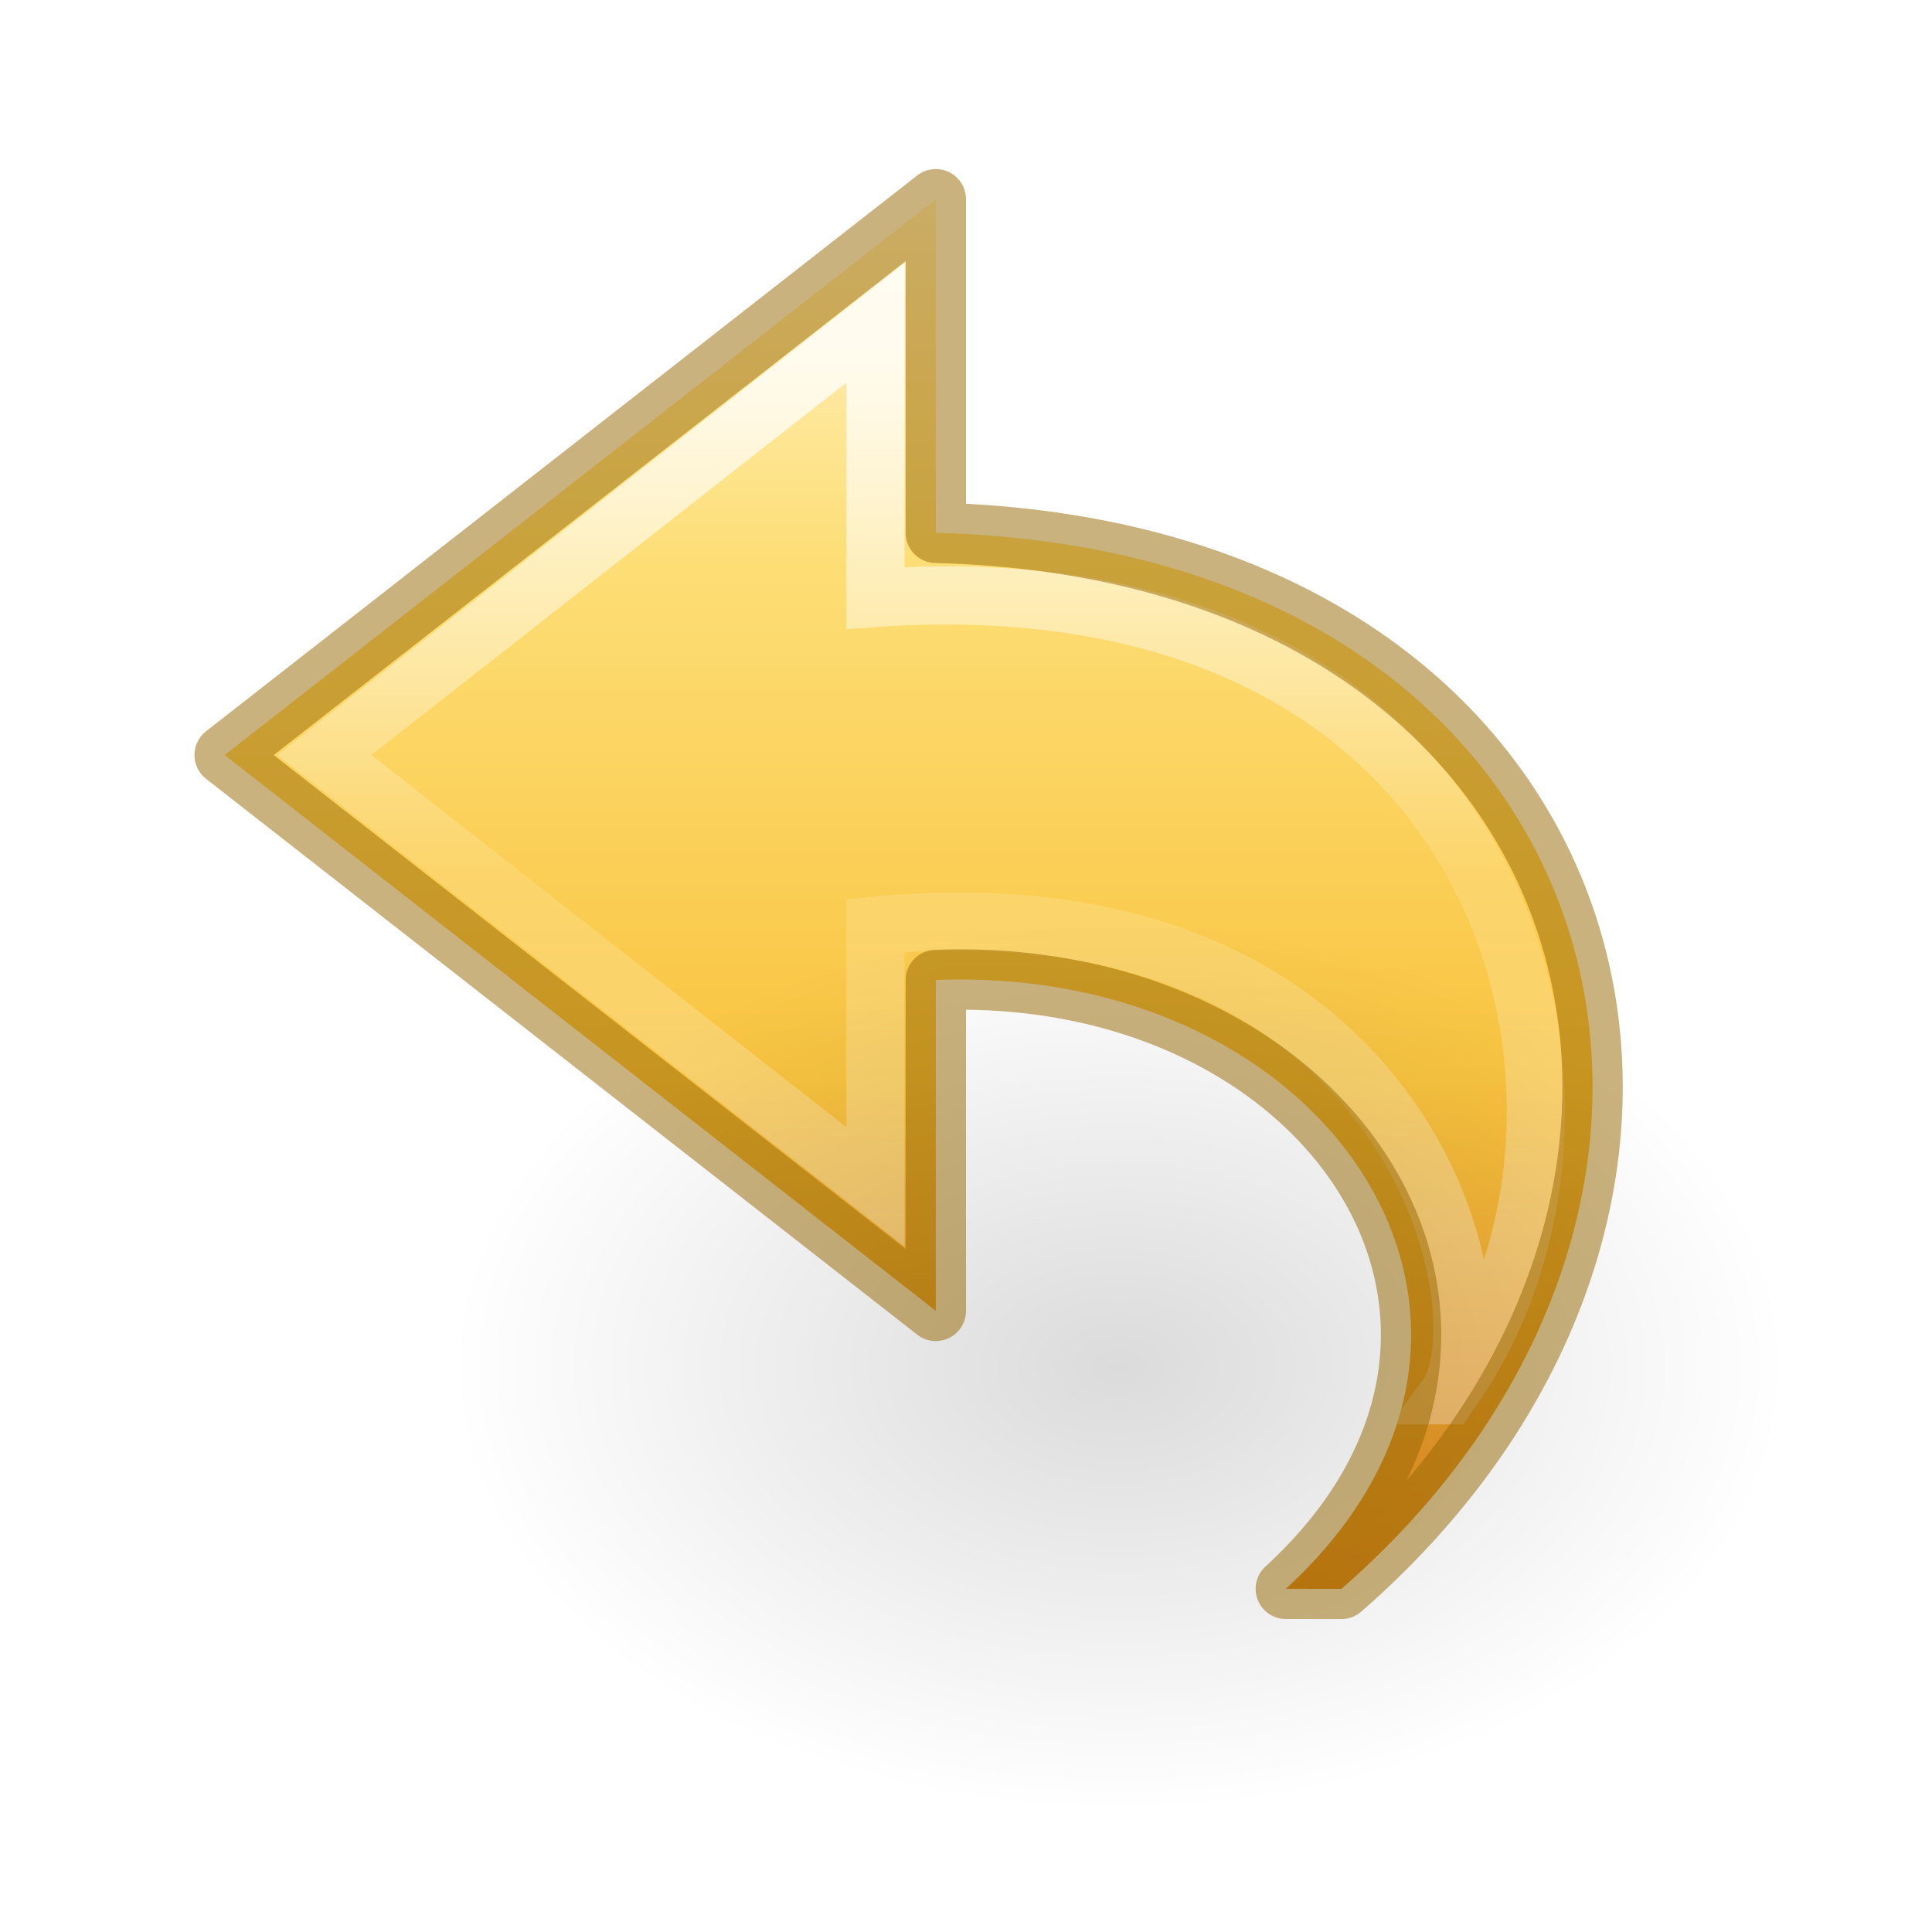
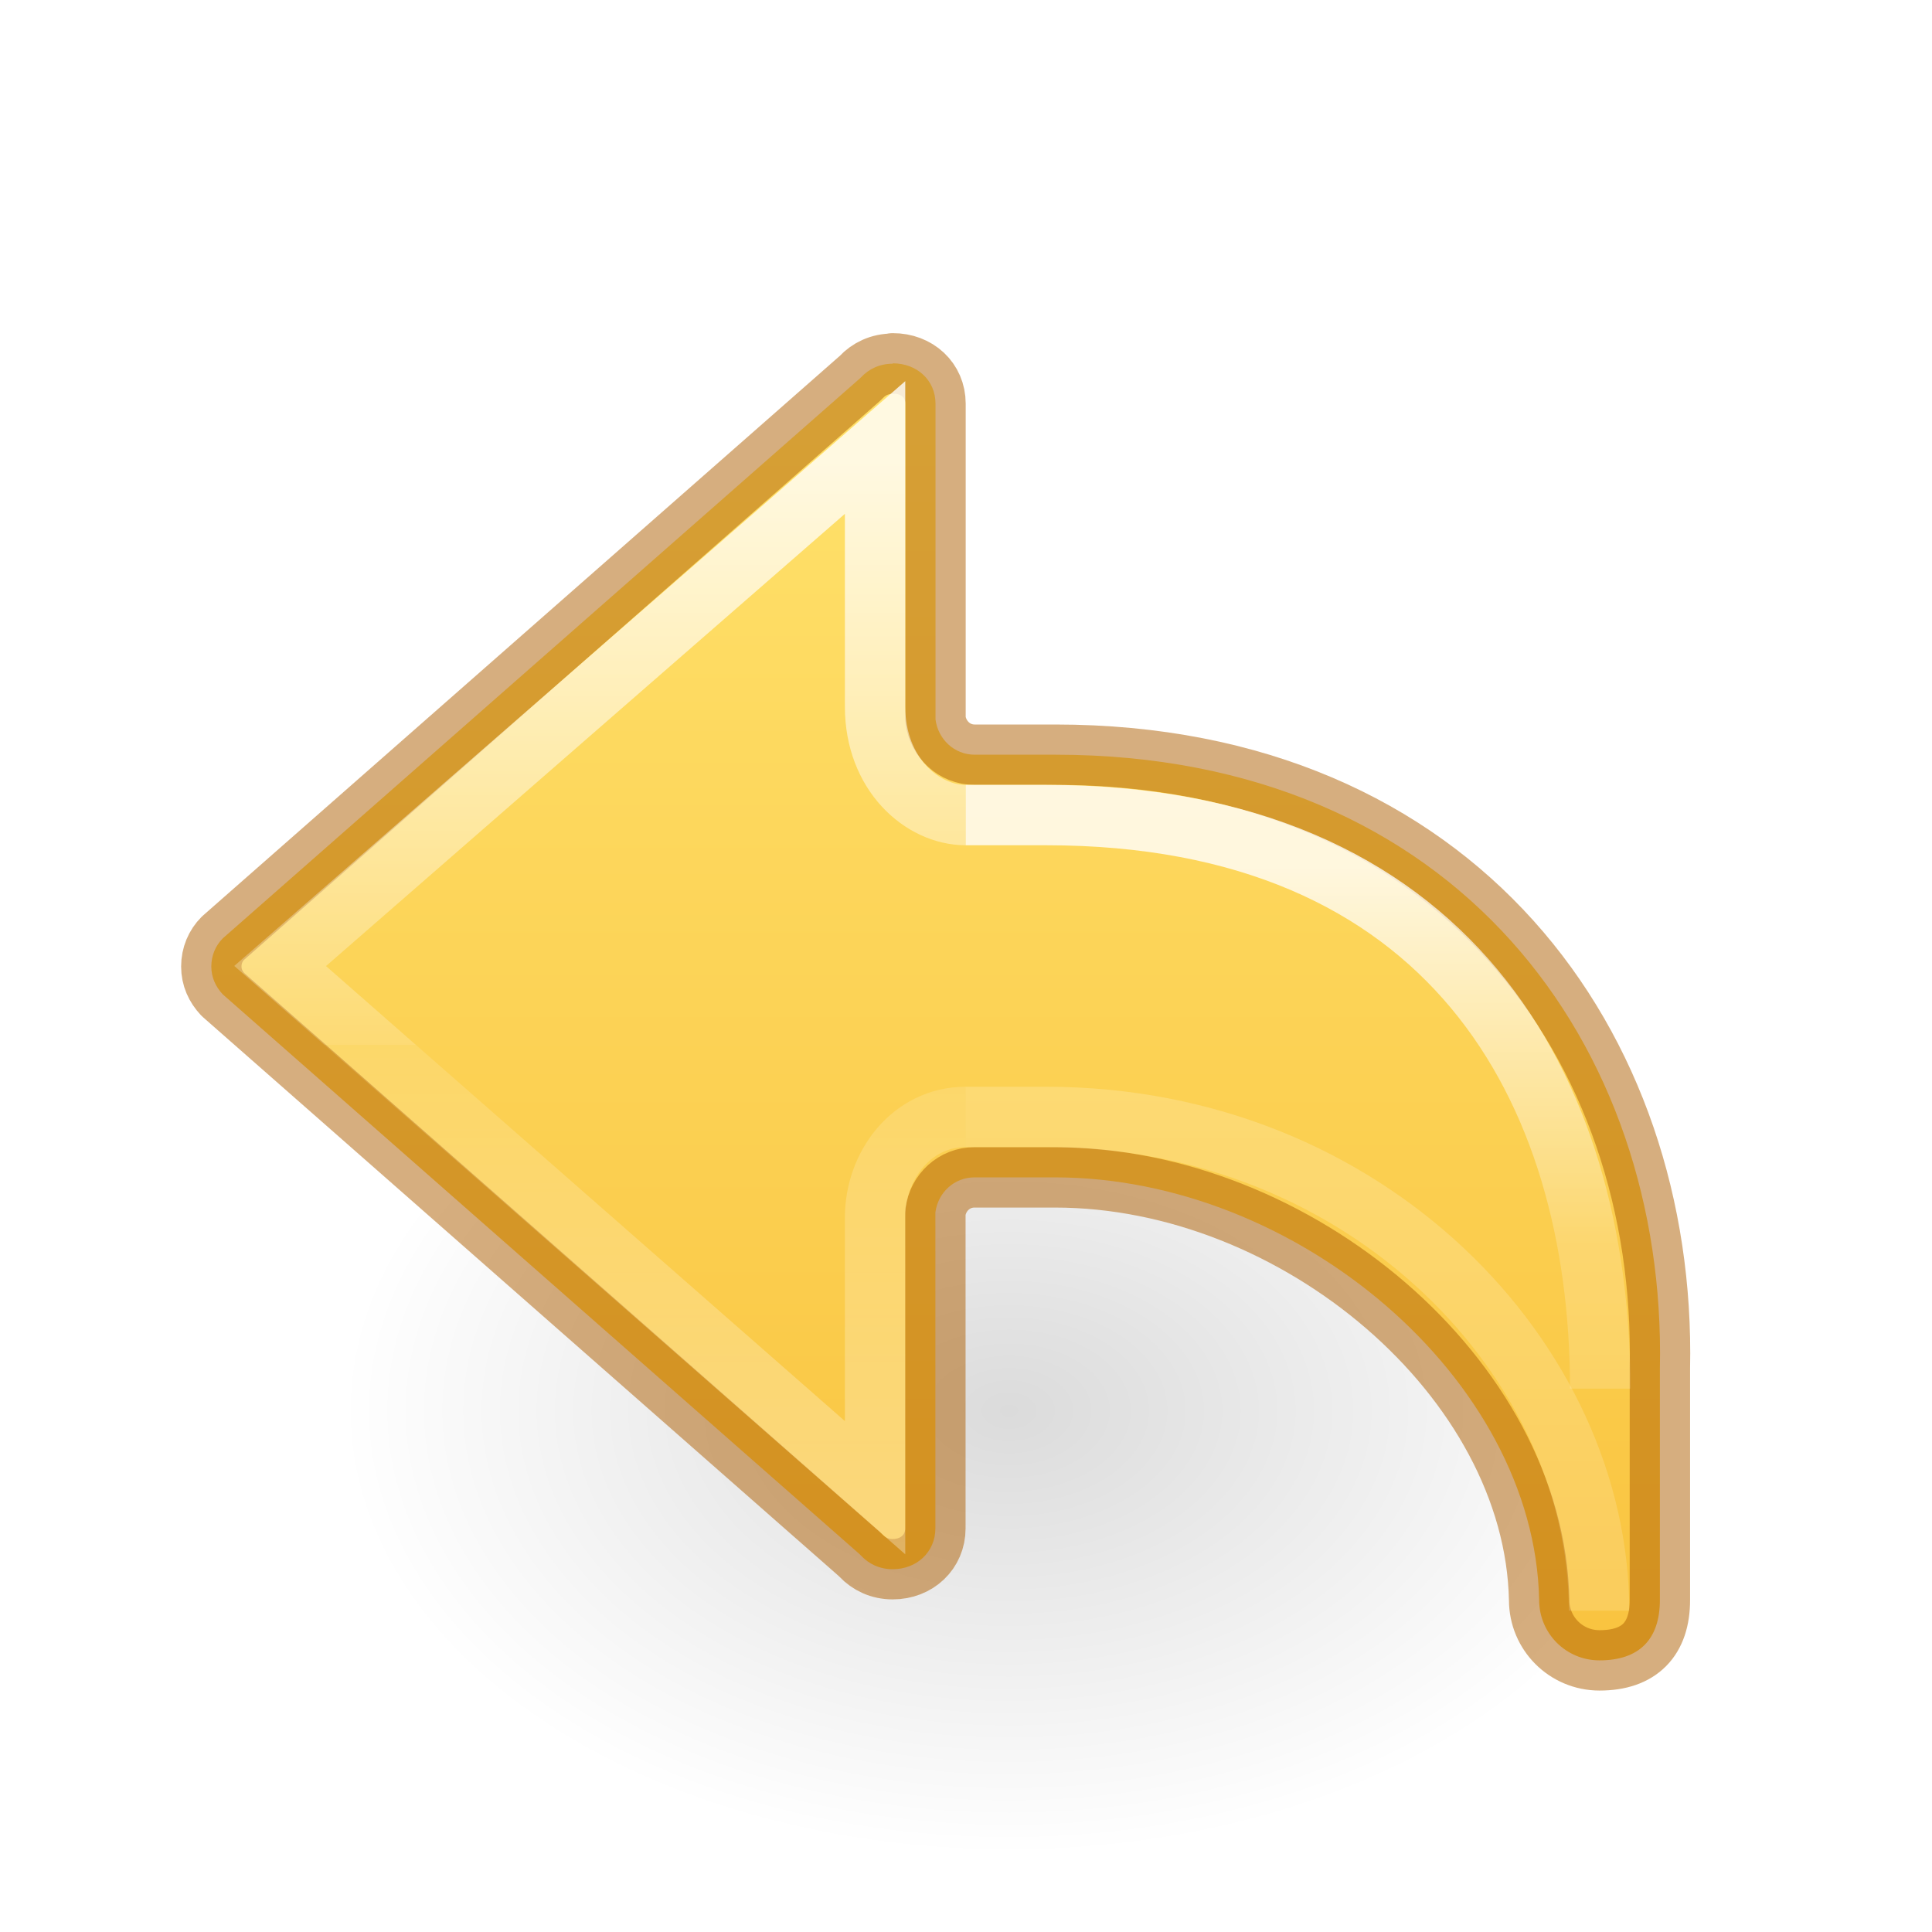
- <svg xmlns="http://www.w3.org/2000/svg" xmlns:xlink="http://www.w3.org/1999/xlink" id="svg3899" height="32" width="32" version="1.1">
-   <defs id="defs3901">
-     <linearGradient id="linearGradient4346">
-       <stop id="stop4348" style="stop-color:#fff3cb;stop-opacity:1" offset="0" />
-       <stop id="stop4350" style="stop-color:#fdde76;stop-opacity:1" offset="0.262" />
-       <stop id="stop4352" style="stop-color:#f9c440;stop-opacity:1" offset="0.636" />
-       <stop id="stop4354" style="stop-color:#e48b20;stop-opacity:1" offset="1" />
+ <svg xmlns="http://www.w3.org/2000/svg" xmlns:ns1="http://www.openswatchbook.org/uri/2009/osb" xmlns:xlink="http://www.w3.org/1999/xlink" id="svg6" version="1.1" width="32" height="32">
+   <defs id="defs10">
+     <linearGradient id="linearGradient971">
+       <stop offset="0" style="stop-color:#ffffff;stop-opacity:1" id="stop963" />
+       <stop offset="0.52" style="stop-color:#ffffff;stop-opacity:0.235" id="stop965" />
+       <stop offset="0.52" style="stop-color:#ffffff;stop-opacity:0.157" id="stop967" />
+       <stop offset="1" style="stop-color:#ffffff;stop-opacity:0.392" id="stop969" />
    </linearGradient>
-     <radialGradient gradientTransform="matrix(0.7066061,0,0,-0.4707698,0.9827681,39.78091)" gradientUnits="userSpaceOnUse" xlink:href="#linearGradient8662-7" id="radialGradient3449" fy="36.421" fx="24.837" r="15.645" cy="36.421" cx="24.837" />
+     <linearGradient id="linearGradient4526" ns1:paint="solid">
+       <stop style="stop-color:#ffffff;stop-opacity:1;" offset="0" id="stop4528" />
+     </linearGradient>
+     <radialGradient gradientTransform="matrix(-0.5299545,0,0,-0.3530774,22.51255,21.83568)" gradientUnits="userSpaceOnUse" xlink:href="#linearGradient8662-7" id="radialGradient3862" fy="36.421" fx="24.837" r="15.645" cy="36.421" cx="24.837" />
    <linearGradient id="linearGradient8662-7">
      <stop offset="0" style="stop-color:#000000;stop-opacity:1" id="stop8664-0" />
      <stop offset="1" style="stop-color:#000000;stop-opacity:0" id="stop8666-1" />
    </linearGradient>
-     <linearGradient gradientTransform="matrix(0,-0.788956,-0.8468927,0,31.99221,36.69244)" gradientUnits="userSpaceOnUse" xlink:href="#linearGradient4087-8" id="linearGradient3855" y2="15.991" x2="20.576" y1="15.991" x1="38.941" />
-     <linearGradient id="linearGradient4087-8">
-       <stop offset="0" style="stop-color:#ffffff;stop-opacity:1" id="stop4089-1" />
-       <stop offset="0.512" style="stop-color:#ffffff;stop-opacity:0.235" id="stop4091-28" />
-       <stop offset="0.585" style="stop-color:#ffffff;stop-opacity:0.157" id="stop4093-9" />
-       <stop offset="1" style="stop-color:#ffffff;stop-opacity:0.392" id="stop4095-3" />
+     <linearGradient y2="19.275" x2="12" y1="4" x1="12" gradientTransform="matrix(-1.333333,0,0,1.333333,30.99462,1.333335)" gradientUnits="userSpaceOnUse" id="linearGradient72" xlink:href="#linearGradient841" />
+     <linearGradient y2="35.269" x2="-2.521" y1="22.402" x1="-2.521" gradientTransform="matrix(1.468793,0,0,1.441682,16.89478,-24.64134)" gradientUnits="userSpaceOnUse" id="linearGradient983-3-2" xlink:href="#linearGradient971" />
+     <linearGradient y2="35.272" x2="5.885" y1="27.314" x1="5.885" gradientTransform="matrix(1.339519,0,0,1.333333,9.444426,-22.06225)" gradientUnits="userSpaceOnUse" id="linearGradient1903-0-3" xlink:href="#linearGradient2181" />
+     <linearGradient id="linearGradient2181">
+       <stop id="stop2173" style="stop-color:#ffffff;stop-opacity:1" offset="0" />
+       <stop id="stop2175" style="stop-color:#ffffff;stop-opacity:0.235" offset="0.589" />
+       <stop id="stop2177" style="stop-color:#ffffff;stop-opacity:0.157" offset="1" />
+       <stop id="stop2179" style="stop-color:#ffffff;stop-opacity:0.392" offset="1" />
    </linearGradient>
-     <linearGradient gradientTransform="matrix(-0.7226502,0,0,0.6732132,33.28055,0.2708586)" gradientUnits="userSpaceOnUse" xlink:href="#linearGradient4346" id="linearGradient3895" y2="38.58" x2="23.732" y1="4.418" x1="23.732" />
+     <linearGradient xlink:href="#linearGradient50" id="linearGradient1903-5" gradientUnits="userSpaceOnUse" gradientTransform="matrix(1.339519,0,0,1.333333,9.444426,-21.06746)" x1="5.885" y1="20.383" x2="5.885" y2="38.172" />
+     <linearGradient id="linearGradient50">
+       <stop offset="0" style="stop-color:#ffffff;stop-opacity:1" id="stop42" />
+       <stop offset="0.501" style="stop-color:#ffffff;stop-opacity:0.235" id="stop44" />
+       <stop offset="1" style="stop-color:#ffffff;stop-opacity:0.157" id="stop46" />
+       <stop offset="1" style="stop-color:#ffffff;stop-opacity:0.392" id="stop48" />
+     </linearGradient>
+     <linearGradient id="linearGradient841">
+       <stop id="stop837" offset="0" style="stop-color:#ffe16b;stop-opacity:1" />
+       <stop id="stop839" offset="1" style="stop-color:#f9c440;stop-opacity:1" />
+     </linearGradient>
  </defs>
-   <path d="m 22.218,26.317 c 7.503,-6.54 4.615,-17.206 -6.718,-17.492 l 0,-5.525 -11.779,9.206 11.779,9.206 0,-5.48 c 6.596,-0.256 10.513,5.758 5.797,10.084 z" id="path3503-80" style="display:block;overflow:visible;visibility:visible;fill:url(#linearGradient3895);fill-opacity:1;fill-rule:nonzero;stroke:none;stroke-width:0.964;stroke-linecap:butt;stroke-linejoin:round;stroke-miterlimit:7;stroke-dasharray:none;stroke-dashoffset:0;stroke-opacity:1;marker:none;color:#000000;clip-rule:nonzero;opacity:1;isolation:auto;mix-blend-mode:normal;color-interpolation:sRGB;color-interpolation-filters:linearRGB;solid-color:#000000;solid-opacity:1;filter-blend-mode:normal;filter-gaussianBlur-deviation:0;color-rendering:auto;image-rendering:auto;shape-rendering:auto;text-rendering:auto;enable-background:accumulate" />
-   <path d="M 23.98,23.11 C 27.318,18.561 25.241,9.169 14.5,9.903 l 0,-4.555 -9.129,7.159 9.129,7.151 0,-4.325 c 8.763,-0.842 10.448,6.245 9.481,7.777 z" id="path3505-2" style="display:block;overflow:visible;visibility:visible;opacity:0.8;fill:none;stroke:url(#linearGradient3855);stroke-width:0.964;stroke-linecap:butt;stroke-linejoin:miter;stroke-miterlimit:7;stroke-dasharray:none;stroke-dashoffset:0;stroke-opacity:1;marker:none" />
-   <path d="m 29.587,22.635 a 11.055,7.365 0 1 0 -22.109,0 11.055,7.365 0 0 0 22.109,0 z" id="path3501-0" style="display:inline;overflow:visible;visibility:visible;opacity:0.141;fill:url(#radialGradient3449);fill-opacity:1;fill-rule:evenodd;stroke:none;stroke-width:1;marker:none" />
-   <path d="m 22.218,26.317 c 7.503,-6.54 4.615,-17.206 -6.718,-17.492 l 0,-5.525 -11.779,9.206 11.779,9.206 0,-5.48 c 6.596,-0.256 10.513,5.758 5.797,10.084 z" id="path3503-80-5" style="color:#000000;clip-rule:nonzero;display:inline;overflow:visible;visibility:visible;opacity:0.5;isolation:auto;mix-blend-mode:normal;color-interpolation:sRGB;color-interpolation-filters:linearRGB;solid-color:#000000;solid-opacity:1;fill:none;fill-opacity:1;fill-rule:evenodd;stroke:#956500;stroke-width:1;stroke-linecap:butt;stroke-linejoin:round;stroke-miterlimit:4;stroke-dasharray:none;stroke-dashoffset:0;stroke-opacity:1;marker:none;color-rendering:auto;image-rendering:auto;shape-rendering:auto;text-rendering:auto;enable-background:accumulate;filter-blend-mode:normal;filter-gaussianBlur-deviation:0" />
+   <g id="layer1" transform="matrix(1.333333,0,0,1.333333,4.246582,11.39681)" style="stroke-width:0.75">
+     <path style="display:inline;overflow:visible;visibility:visible;opacity:0.141;fill:url(#radialGradient3862);fill-opacity:1;fill-rule:evenodd;stroke:none;stroke-width:0.75;marker:none" id="path3501-0" d="m 1.059,8.976 a 8.291,5.524 0 1 1 16.582,0 8.291,5.524 0 0 1 -16.582,0 z" />
+   </g>
+   <path id="path873-5-5" style="font-variation-settings:normal;vector-effect:none;fill:url(#linearGradient72);fill-opacity:1;stroke:#ad5f00;stroke-width:1;stroke-linecap:round;stroke-linejoin:round;stroke-miterlimit:4;stroke-dasharray:none;stroke-dashoffset:0;stroke-opacity:0.502;stop-color:#000000" d="m 14.787,6.018 v 0.006 c -0.217,0 -0.396,0.087 -0.525,0.225 -0.009,0.01 -0.02,0.018 -0.029,0.027 L 3.691,15.541 C 3.57,15.662 3.5,15.827 3.5,16.008 c 0,0.179 0.07,0.334 0.191,0.463 l 10.541,9.266 c 0.009,0.009 0.02,0.019 0.029,0.029 0.13,0.138 0.309,0.225 0.525,0.225 0.402,0 0.707,-0.289 0.707,-0.676 v -5.236 c 0.044,-0.326 0.311,-0.578 0.648,-0.578 h 1.334 c 4,0 7.944,3.333 8.018,7 0,0.554 0.446,1 1,1 0.662,0 1,-0.353 1,-1 V 22.666 C 27.606,17.333 24.143,12.5 17.477,12.5 h -1.334 c -0.338,2.16e-4 -0.605,-0.257 -0.648,-0.583 V 6.686 c 0,-0.387 -0.305,-0.668 -0.707,-0.668 z" />
+   <path id="path873-5-5-2-6-1" style="font-variation-settings:normal;opacity:0.8;vector-effect:none;fill:none;fill-opacity:1;stroke:url(#linearGradient983-3-2);stroke-width:1;stroke-linecap:butt;stroke-linejoin:miter;stroke-miterlimit:4;stroke-dasharray:none;stroke-dashoffset:0;stroke-opacity:1;marker:none;marker-start:none;marker-mid:none;marker-end:none;stop-color:#000000" d="m 15.994,18.5 c -0.89,0 -1.5,0.802 -1.5,1.666 v 4.475 L 4.64,16 14.494,7.412 v 4.293 c 3.66e-4,1.116 0.78,1.794 1.5,1.795" />
+   <path id="rect1082-96-8" style="font-variation-settings:normal;opacity:0.8;vector-effect:none;fill:none;fill-opacity:1;stroke:url(#linearGradient1903-5);stroke-width:1;stroke-linecap:butt;stroke-linejoin:miter;stroke-miterlimit:4;stroke-dasharray:none;stroke-dashoffset:0;stroke-opacity:1;marker:none;marker-start:none;marker-mid:none;marker-end:none;stop-color:#000000" d="m 15.994,18.5 h 1.333 c 5.333,0 9.158,4.048 9.158,8.178" />
+   <path d="m 26.504,23 c 0,-5 -2.51,-9.5 -9.177,-9.5 h -1.333" style="font-variation-settings:normal;opacity:0.8;vector-effect:none;fill:none;fill-opacity:1;stroke:url(#linearGradient1903-0-3);stroke-width:1;stroke-linecap:butt;stroke-linejoin:miter;stroke-miterlimit:4;stroke-dasharray:none;stroke-dashoffset:0;stroke-opacity:1;marker:none;marker-start:none;marker-mid:none;marker-end:none;stop-color:#000000" id="rect1082-96-4-7" />
</svg>
